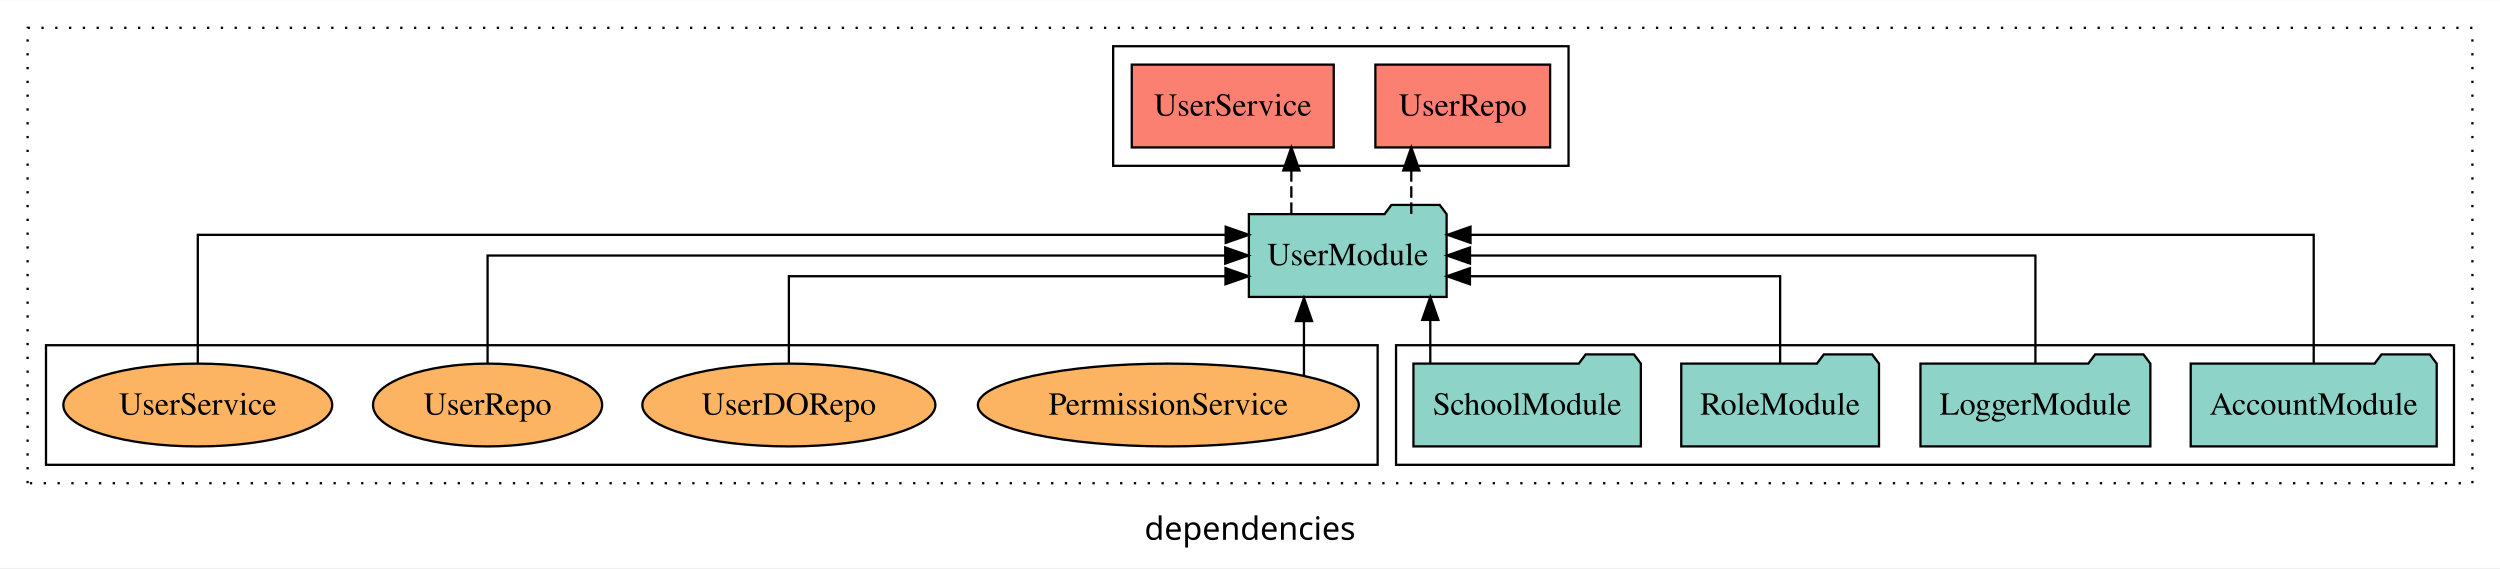
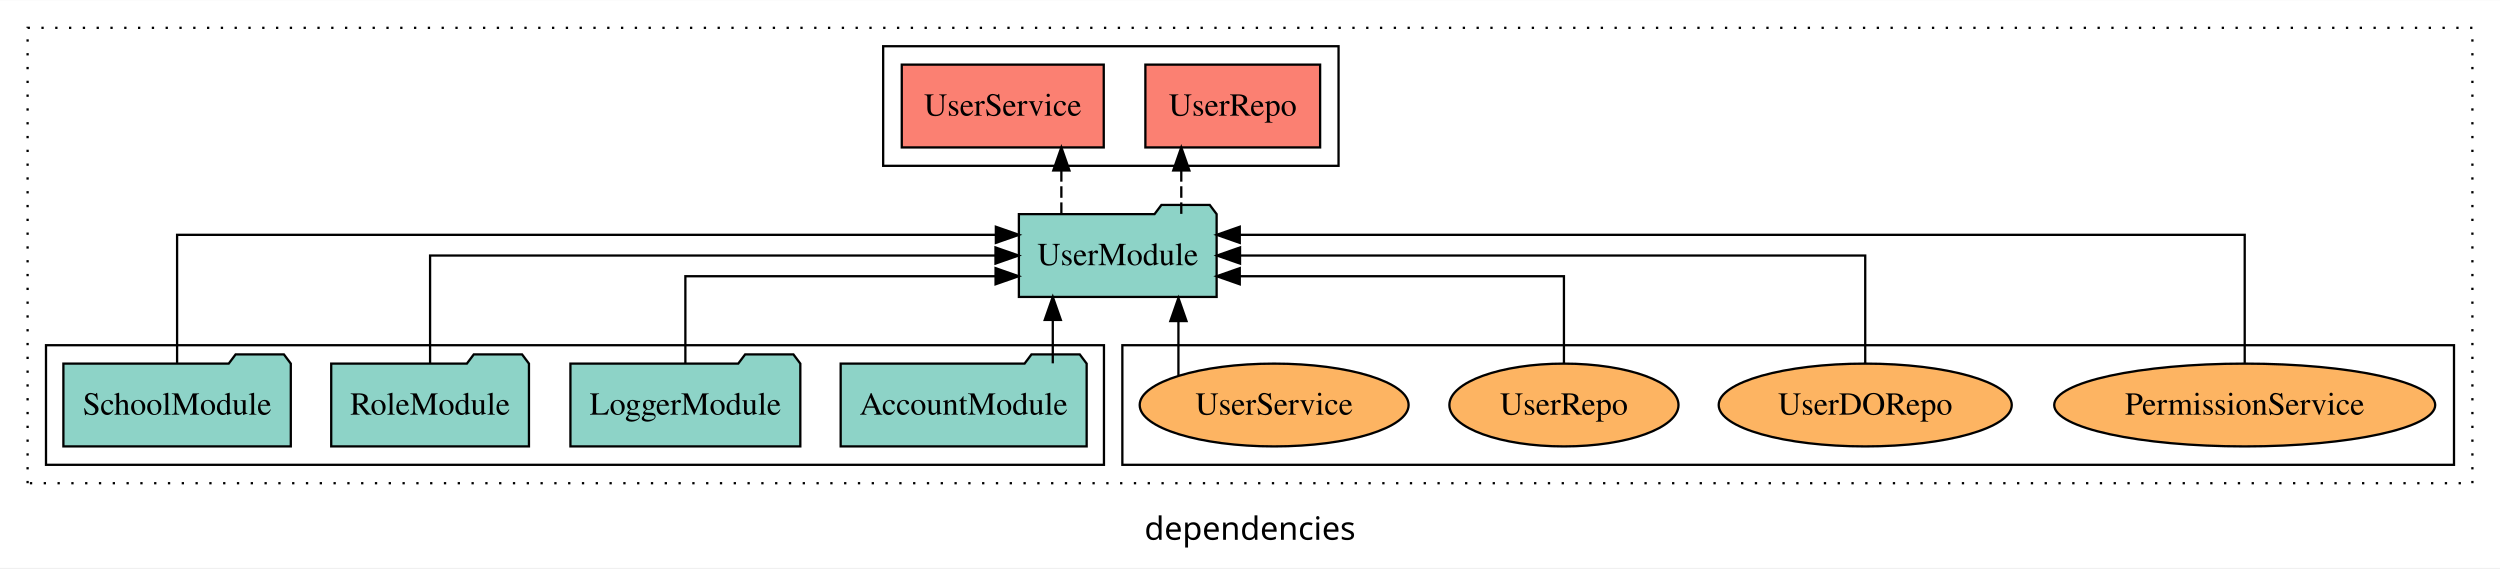
<svg xmlns="http://www.w3.org/2000/svg" width="1087pt" height="247pt" viewBox="0.00 0.00 1087.00 246.80">
  <g id="graph0" class="graph" transform="scale(1 1) rotate(0) translate(4 242.8)">
    <polygon fill="white" stroke="transparent" points="-4,4 -4,-242.8 1083,-242.8 1083,4 -4,4" />
    <text text-anchor="middle" x="539.5" y="-8.2" font-family="sans-serif" font-size="14.00">dependencies</text>
    <g id="clust1" class="cluster">
      <polygon fill="none" stroke="black" stroke-dasharray="1,5" points="8,-32.8 8,-230.8 1071,-230.8 1071,-32.8 8,-32.8" />
    </g>
+     <g id="clust6" class="cluster">
+       <polygon fill="none" stroke="black" points="484,-40.8 484,-92.8 1063,-92.8 1063,-40.8 484,-40.8" />
+     </g>
    <g id="clust4" class="cluster">
-       <polygon fill="none" stroke="black" points="480,-170.8 480,-222.8 678,-222.8 678,-170.8 480,-170.8" />
+       <polygon fill="none" stroke="black" points="380,-170.8 380,-222.8 578,-222.8 578,-170.8 380,-170.8" />
    </g>
    <g id="clust3" class="cluster">
-       <polygon fill="none" stroke="black" points="603,-40.8 603,-92.8 1063,-92.8 1063,-40.8 603,-40.8" />
-     </g>
-     <g id="clust6" class="cluster">
-       <polygon fill="none" stroke="black" points="16,-40.8 16,-92.8 595,-92.8 595,-40.8 16,-40.8" />
+       <polygon fill="none" stroke="black" points="16,-40.8 16,-92.8 476,-92.8 476,-40.8 16,-40.8" />
    </g>
    <g id="node1" class="node">
-       <polygon fill="#8dd3c7" stroke="black" points="1055.48,-84.8 1052.48,-88.8 1031.48,-88.8 1028.48,-84.8 948.52,-84.8 948.52,-48.8 1055.48,-48.8 1055.48,-84.8" />
-       <text text-anchor="middle" x="1002" y="-62.6" font-family="Times,serif" font-size="14.00">AccountModule</text>
+       <polygon fill="#8dd3c7" stroke="black" points="468.48,-84.8 465.48,-88.8 444.48,-88.8 441.48,-84.8 361.52,-84.8 361.52,-48.8 468.48,-48.8 468.48,-84.8" />
+       <text text-anchor="middle" x="415" y="-62.6" font-family="Times,serif" font-size="14.00">AccountModule</text>
    </g>
    <g id="node5" class="node">
-       <polygon fill="#8dd3c7" stroke="black" points="624.99,-149.8 621.99,-153.8 600.99,-153.8 597.99,-149.8 539.01,-149.8 539.01,-113.8 624.99,-113.8 624.99,-149.8" />
-       <text text-anchor="middle" x="582" y="-127.6" font-family="Times,serif" font-size="14.00">UserModule</text>
+       <polygon fill="#8dd3c7" stroke="black" points="524.99,-149.8 521.99,-153.8 500.99,-153.8 497.99,-149.8 439.01,-149.8 439.01,-113.8 524.99,-113.8 524.99,-149.8" />
+       <text text-anchor="middle" x="482" y="-127.6" font-family="Times,serif" font-size="14.00">UserModule</text>
    </g>
    <g id="edge1" class="edge">
-       <path fill="none" stroke="black" d="M1002,-85.09C1002,-107.01 1002,-140.8 1002,-140.8 1002,-140.8 635.37,-140.8 635.37,-140.8" />
-       <polygon fill="black" stroke="black" points="635.37,-137.3 625.37,-140.8 635.37,-144.3 635.37,-137.3" />
+       <path fill="none" stroke="black" d="M453.75,-84.91C453.75,-84.91 453.75,-103.79 453.75,-103.79" />
+       <polygon fill="black" stroke="black" points="450.25,-103.79 453.75,-113.79 457.25,-103.79 450.25,-103.79" />
    </g>
    <g id="node2" class="node">
-       <polygon fill="#8dd3c7" stroke="black" points="930.98,-84.8 927.98,-88.8 906.98,-88.8 903.98,-84.8 831.02,-84.8 831.02,-48.8 930.98,-48.8 930.98,-84.8" />
-       <text text-anchor="middle" x="881" y="-62.6" font-family="Times,serif" font-size="14.00">LoggerModule</text>
+       <polygon fill="#8dd3c7" stroke="black" points="343.98,-84.8 340.98,-88.8 319.98,-88.8 316.98,-84.8 244.02,-84.8 244.02,-48.8 343.98,-48.8 343.98,-84.8" />
+       <text text-anchor="middle" x="294" y="-62.6" font-family="Times,serif" font-size="14.00">LoggerModule</text>
    </g>
    <g id="edge2" class="edge">
-       <path fill="none" stroke="black" d="M881,-84.91C881,-104.14 881,-131.8 881,-131.8 881,-131.8 635.16,-131.8 635.16,-131.8" />
-       <polygon fill="black" stroke="black" points="635.16,-128.3 625.16,-131.8 635.16,-135.3 635.16,-128.3" />
+       <path fill="none" stroke="black" d="M294,-84.83C294,-101.2 294,-122.8 294,-122.8 294,-122.8 428.87,-122.8 428.87,-122.8" />
+       <polygon fill="black" stroke="black" points="428.87,-126.3 438.87,-122.8 428.87,-119.3 428.87,-126.3" />
    </g>
    <g id="node3" class="node">
-       <polygon fill="#8dd3c7" stroke="black" points="812.99,-84.8 809.99,-88.8 788.99,-88.8 785.99,-84.8 727.01,-84.8 727.01,-48.8 812.99,-48.8 812.99,-84.8" />
-       <text text-anchor="middle" x="770" y="-62.6" font-family="Times,serif" font-size="14.00">RoleModule</text>
+       <polygon fill="#8dd3c7" stroke="black" points="225.99,-84.8 222.99,-88.8 201.99,-88.8 198.99,-84.8 140.01,-84.8 140.01,-48.8 225.99,-48.8 225.99,-84.8" />
+       <text text-anchor="middle" x="183" y="-62.6" font-family="Times,serif" font-size="14.00">RoleModule</text>
    </g>
    <g id="edge3" class="edge">
-       <path fill="none" stroke="black" d="M770,-84.83C770,-101.2 770,-122.8 770,-122.8 770,-122.8 635.13,-122.8 635.13,-122.8" />
-       <polygon fill="black" stroke="black" points="635.13,-119.3 625.13,-122.8 635.13,-126.3 635.13,-119.3" />
+       <path fill="none" stroke="black" d="M183,-84.91C183,-104.14 183,-131.8 183,-131.8 183,-131.8 428.84,-131.8 428.84,-131.8" />
+       <polygon fill="black" stroke="black" points="428.84,-135.3 438.84,-131.8 428.84,-128.3 428.84,-135.3" />
    </g>
    <g id="node4" class="node">
-       <polygon fill="#8dd3c7" stroke="black" points="709.44,-84.8 706.44,-88.8 685.44,-88.8 682.44,-84.8 610.56,-84.8 610.56,-48.8 709.44,-48.8 709.44,-84.8" />
-       <text text-anchor="middle" x="660" y="-62.6" font-family="Times,serif" font-size="14.00">SchoolModule</text>
+       <polygon fill="#8dd3c7" stroke="black" points="122.44,-84.8 119.44,-88.8 98.44,-88.8 95.44,-84.8 23.56,-84.8 23.56,-48.8 122.44,-48.8 122.44,-84.8" />
+       <text text-anchor="middle" x="73" y="-62.6" font-family="Times,serif" font-size="14.00">SchoolModule</text>
    </g>
    <g id="edge4" class="edge">
-       <path fill="none" stroke="black" d="M617.89,-84.91C617.89,-84.91 617.89,-103.79 617.89,-103.79" />
-       <polygon fill="black" stroke="black" points="614.39,-103.79 617.89,-113.79 621.39,-103.79 614.39,-103.79" />
+       <path fill="none" stroke="black" d="M73,-85.09C73,-107.01 73,-140.8 73,-140.8 73,-140.8 429,-140.8 429,-140.8" />
+       <polygon fill="black" stroke="black" points="429,-144.3 439,-140.8 429,-137.3 429,-144.3" />
    </g>
    <g id="node6" class="node">
-       <polygon fill="#fb8072" stroke="black" points="669.99,-214.8 594.01,-214.8 594.01,-178.8 669.99,-178.8 669.99,-214.8" />
-       <text text-anchor="middle" x="632" y="-192.6" font-family="Times,serif" font-size="14.00">UserRepo </text>
+       <polygon fill="#fb8072" stroke="black" points="569.99,-214.8 494.01,-214.8 494.01,-178.8 569.99,-178.8 569.99,-214.8" />
+       <text text-anchor="middle" x="532" y="-192.6" font-family="Times,serif" font-size="14.00">UserRepo </text>
    </g>
    <g id="edge5" class="edge">
-       <path fill="none" stroke="black" stroke-dasharray="5,2" d="M609.62,-149.91C609.62,-149.91 609.62,-168.79 609.62,-168.79" />
-       <polygon fill="black" stroke="black" points="606.13,-168.79 609.62,-178.79 613.13,-168.79 606.13,-168.79" />
+       <path fill="none" stroke="black" stroke-dasharray="5,2" d="M509.62,-149.91C509.62,-149.91 509.62,-168.79 509.62,-168.79" />
+       <polygon fill="black" stroke="black" points="506.13,-168.79 509.62,-178.79 513.13,-168.79 506.13,-168.79" />
    </g>
    <g id="node7" class="node">
-       <polygon fill="#fb8072" stroke="black" points="575.91,-214.8 488.09,-214.8 488.09,-178.8 575.91,-178.8 575.91,-214.8" />
-       <text text-anchor="middle" x="532" y="-192.6" font-family="Times,serif" font-size="14.00">UserService </text>
+       <polygon fill="#fb8072" stroke="black" points="475.91,-214.8 388.09,-214.8 388.09,-178.8 475.91,-178.8 475.91,-214.8" />
+       <text text-anchor="middle" x="432" y="-192.6" font-family="Times,serif" font-size="14.00">UserService </text>
    </g>
    <g id="edge6" class="edge">
-       <path fill="none" stroke="black" stroke-dasharray="5,2" d="M557.48,-149.91C557.48,-149.91 557.48,-168.79 557.48,-168.79" />
-       <polygon fill="black" stroke="black" points="553.98,-168.79 557.48,-178.79 560.98,-168.79 553.98,-168.79" />
+       <path fill="none" stroke="black" stroke-dasharray="5,2" d="M457.48,-149.91C457.48,-149.91 457.48,-168.79 457.48,-168.79" />
+       <polygon fill="black" stroke="black" points="453.98,-168.79 457.48,-178.79 460.98,-168.79 453.98,-168.79" />
    </g>
    <g id="node8" class="node">
-       <ellipse fill="#fdb462" stroke="black" cx="504" cy="-66.8" rx="82.83" ry="18" />
-       <text text-anchor="middle" x="504" y="-62.6" font-family="Times,serif" font-size="14.00">PermissionService</text>
+       <ellipse fill="#fdb462" stroke="black" cx="972" cy="-66.8" rx="82.83" ry="18" />
+       <text text-anchor="middle" x="972" y="-62.6" font-family="Times,serif" font-size="14.00">PermissionService</text>
    </g>
    <g id="edge7" class="edge">
-       <path fill="none" stroke="black" d="M562.96,-79.64C562.96,-79.64 562.96,-103.32 562.96,-103.32" />
-       <polygon fill="black" stroke="black" points="559.46,-103.32 562.96,-113.32 566.46,-103.32 559.46,-103.32" />
+       <path fill="none" stroke="black" d="M972,-85.09C972,-107.01 972,-140.8 972,-140.8 972,-140.8 535.05,-140.8 535.05,-140.8" />
+       <polygon fill="black" stroke="black" points="535.05,-137.3 525.05,-140.8 535.05,-144.3 535.05,-137.3" />
    </g>
    <g id="node9" class="node">
-       <ellipse fill="#fdb462" stroke="black" cx="339" cy="-66.8" rx="63.71" ry="18" />
-       <text text-anchor="middle" x="339" y="-62.6" font-family="Times,serif" font-size="14.00">UserDORepo</text>
+       <ellipse fill="#fdb462" stroke="black" cx="807" cy="-66.8" rx="63.71" ry="18" />
+       <text text-anchor="middle" x="807" y="-62.6" font-family="Times,serif" font-size="14.00">UserDORepo</text>
    </g>
    <g id="edge8" class="edge">
-       <path fill="none" stroke="black" d="M339,-84.83C339,-101.2 339,-122.8 339,-122.8 339,-122.8 528.84,-122.8 528.84,-122.8" />
-       <polygon fill="black" stroke="black" points="528.84,-126.3 538.84,-122.8 528.84,-119.3 528.84,-126.3" />
+       <path fill="none" stroke="black" d="M807,-84.91C807,-104.14 807,-131.8 807,-131.8 807,-131.8 535.16,-131.8 535.16,-131.8" />
+       <polygon fill="black" stroke="black" points="535.16,-128.3 525.16,-131.8 535.16,-135.3 535.16,-128.3" />
    </g>
    <g id="node10" class="node">
-       <ellipse fill="#fdb462" stroke="black" cx="208" cy="-66.8" rx="49.81" ry="18" />
-       <text text-anchor="middle" x="208" y="-62.6" font-family="Times,serif" font-size="14.00">UserRepo</text>
+       <ellipse fill="#fdb462" stroke="black" cx="676" cy="-66.8" rx="49.81" ry="18" />
+       <text text-anchor="middle" x="676" y="-62.6" font-family="Times,serif" font-size="14.00">UserRepo</text>
    </g>
    <g id="edge9" class="edge">
-       <path fill="none" stroke="black" d="M208,-84.91C208,-104.14 208,-131.8 208,-131.8 208,-131.8 528.73,-131.8 528.73,-131.8" />
-       <polygon fill="black" stroke="black" points="528.73,-135.3 538.73,-131.8 528.73,-128.3 528.73,-135.3" />
+       <path fill="none" stroke="black" d="M676,-84.83C676,-101.2 676,-122.8 676,-122.8 676,-122.8 535.05,-122.8 535.05,-122.8" />
+       <polygon fill="black" stroke="black" points="535.05,-119.3 525.05,-122.8 535.05,-126.3 535.05,-119.3" />
    </g>
    <g id="node11" class="node">
-       <ellipse fill="#fdb462" stroke="black" cx="82" cy="-66.8" rx="58.46" ry="18" />
-       <text text-anchor="middle" x="82" y="-62.6" font-family="Times,serif" font-size="14.00">UserService</text>
+       <ellipse fill="#fdb462" stroke="black" cx="550" cy="-66.8" rx="58.46" ry="18" />
+       <text text-anchor="middle" x="550" y="-62.6" font-family="Times,serif" font-size="14.00">UserService</text>
    </g>
    <g id="edge10" class="edge">
-       <path fill="none" stroke="black" d="M82,-85.09C82,-107.01 82,-140.8 82,-140.8 82,-140.8 528.94,-140.8 528.94,-140.8" />
-       <polygon fill="black" stroke="black" points="528.94,-144.3 538.94,-140.8 528.94,-137.3 528.94,-144.3" />
+       <path fill="none" stroke="black" d="M508.38,-79.64C508.38,-79.64 508.38,-103.32 508.38,-103.32" />
+       <polygon fill="black" stroke="black" points="504.88,-103.32 508.38,-113.32 511.88,-103.32 504.88,-103.32" />
    </g>
  </g>
</svg>
